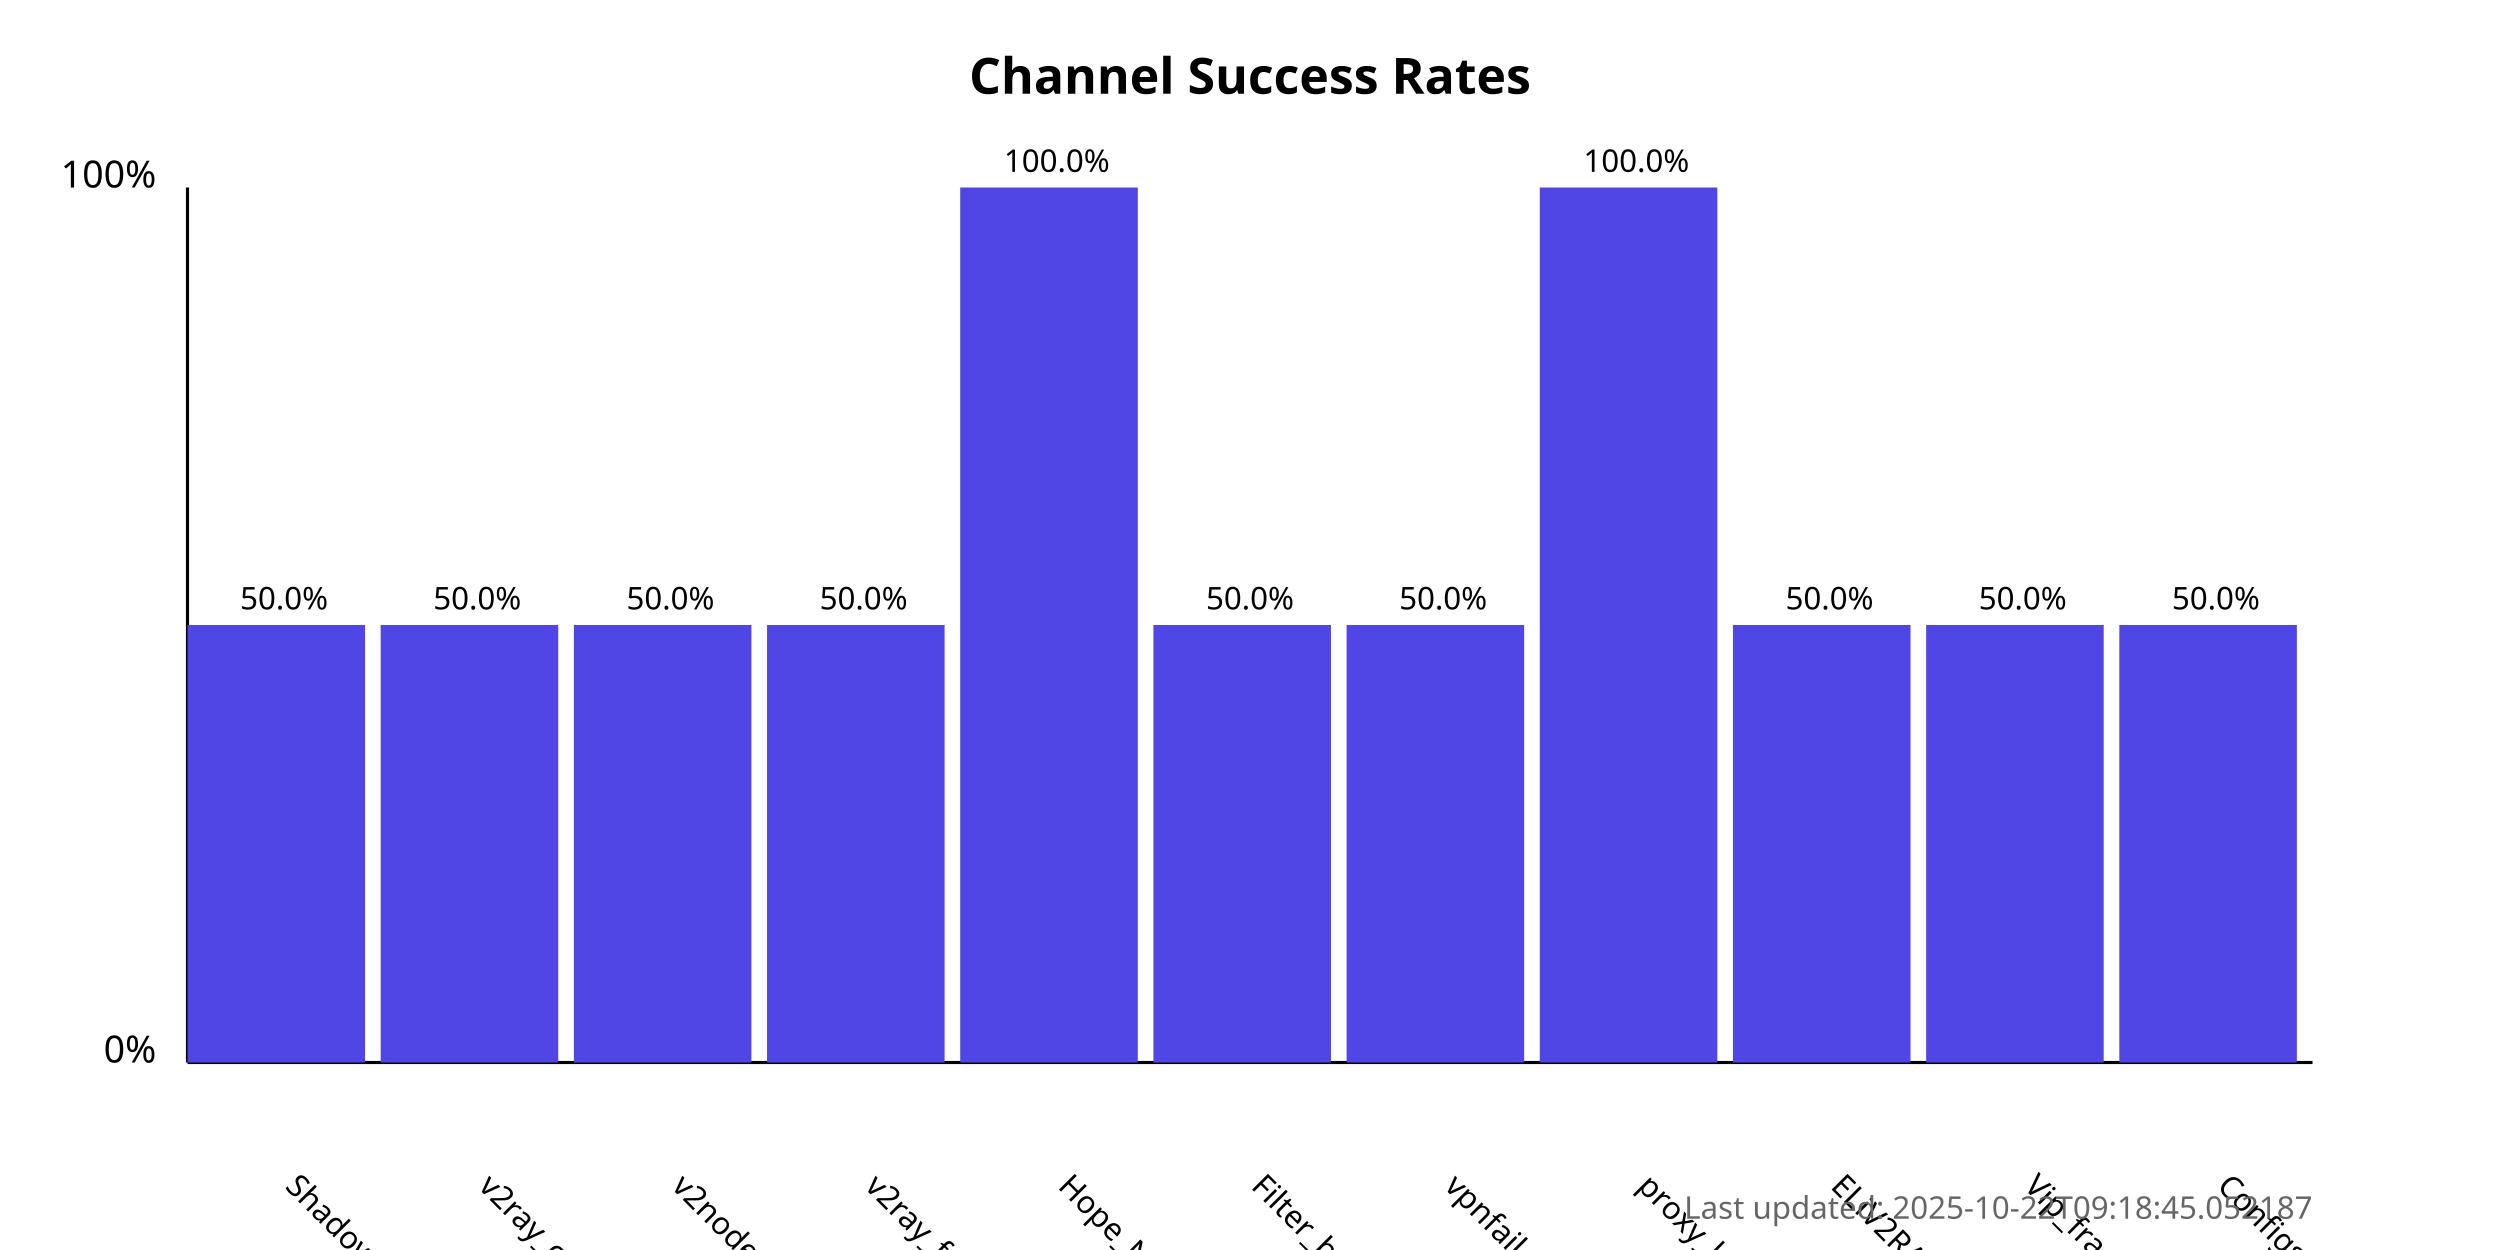
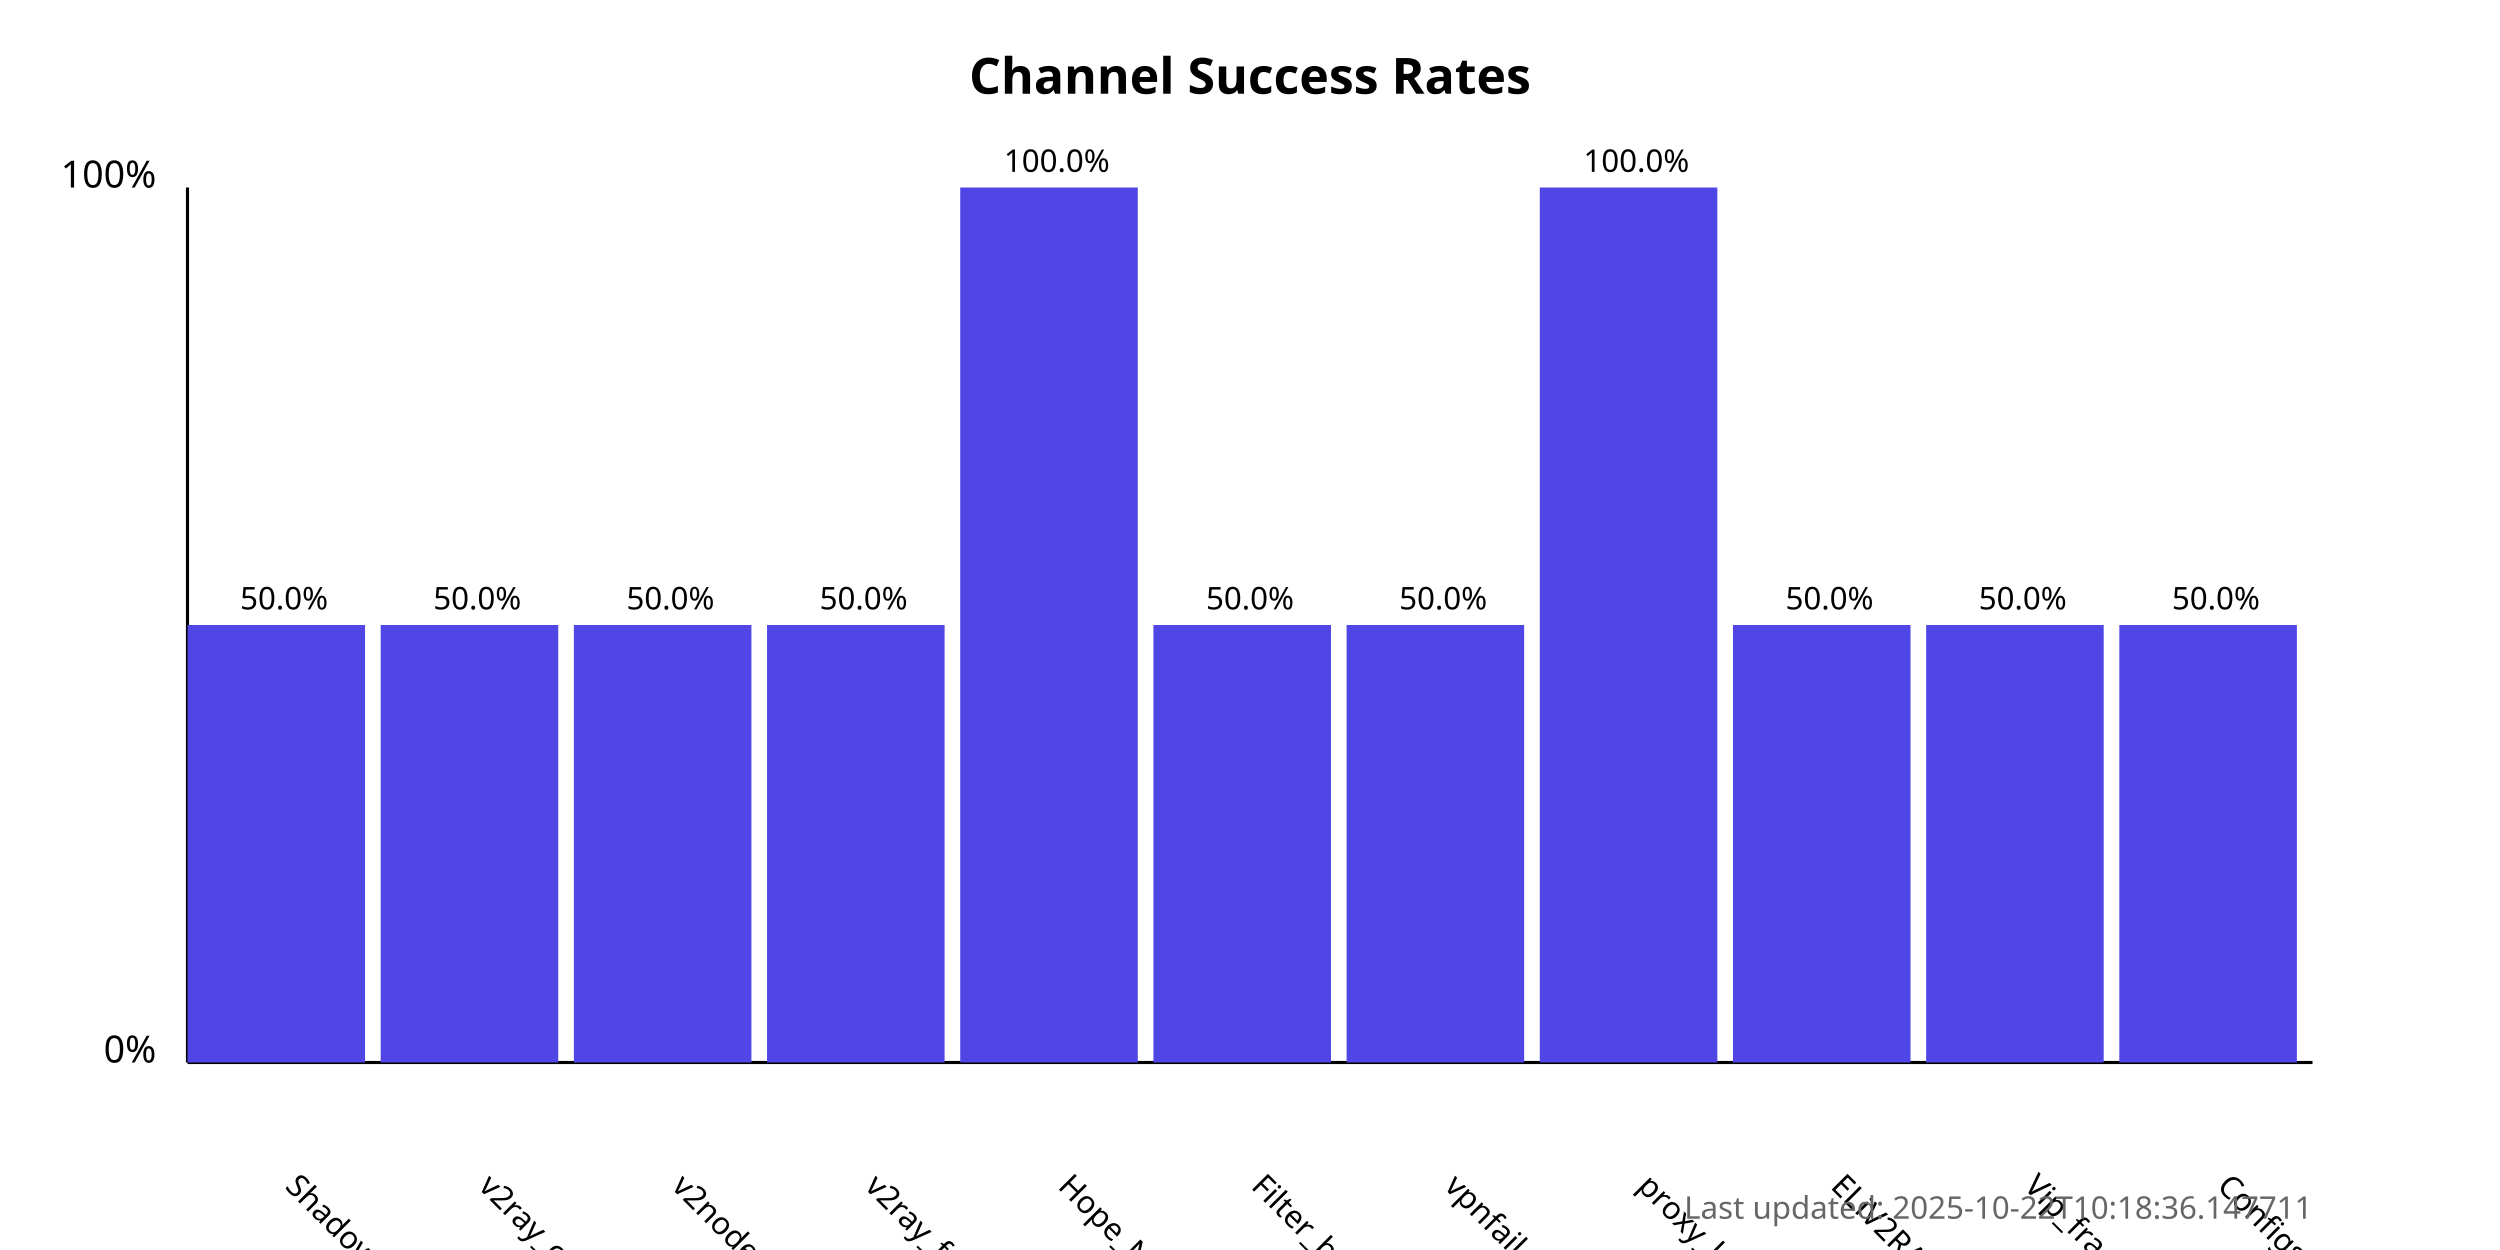
<svg xmlns="http://www.w3.org/2000/svg" width="800" height="400">
  <style>
            .chart-title { font: bold 16px sans-serif; }
            .axis-label { font: 12px sans-serif; }
            .tick-label { font: 10px sans-serif; }
            .bar { fill: #4f46e5; }
            .bar:hover { fill: #6366f1; }
            .timestamp { font: 10px sans-serif; fill: #666; }
        </style>
  <text x="400.0" y="30" text-anchor="middle" class="chart-title">
            Channel Success Rates
        </text>
  <line x1="60" y1="340" x2="60" y2="60" stroke="black" stroke-width="1" />
  <line x1="60" y1="340" x2="740" y2="340" stroke="black" stroke-width="1" />
  <text x="50" y="340" text-anchor="end" class="axis-label">0%</text>
  <text x="50" y="60" text-anchor="end" class="axis-label">100%</text>
  <g>
    <rect x="60" y="200.0" width="56.818" height="140.0" class="bar" />
    <text x="90.909" y="380" transform="rotate(45, 90.90909, 380)" text-anchor="start" class="tick-label">
                ShadowProxy66
            </text>
    <text x="90.909" y="195.0" text-anchor="middle" class="tick-label">
                50.0%
            </text>
  </g>
  <g>
    <rect x="121.818" y="200.0" width="56.818" height="140.0" class="bar" />
    <text x="152.727" y="380" transform="rotate(45, 152.7273, 380)" text-anchor="start" class="tick-label">
                v2ray_configs_pool
            </text>
    <text x="152.727" y="195.0" text-anchor="middle" class="tick-label">
                50.0%
            </text>
  </g>
  <g>
    <rect x="183.636" y="200.0" width="56.818" height="140.0" class="bar" />
    <text x="214.545" y="380" transform="rotate(45, 214.5455, 380)" text-anchor="start" class="tick-label">
                v2nodes
            </text>
    <text x="214.545" y="195.0" text-anchor="middle" class="tick-label">
                50.0%
            </text>
  </g>
  <g>
    <rect x="245.455" y="200.0" width="56.818" height="140.0" class="bar" />
    <text x="276.364" y="380" transform="rotate(45, 276.3636, 380)" text-anchor="start" class="tick-label">
                v2ray_free_conf
            </text>
    <text x="276.364" y="195.0" text-anchor="middle" class="tick-label">
                50.0%
            </text>
  </g>
  <g>
    <rect x="307.273" y="60.0" width="56.818" height="280.0" class="bar" />
    <text x="338.182" y="380" transform="rotate(45, 338.1818, 380)" text-anchor="start" class="tick-label">
                Hope_Net
            </text>
    <text x="338.182" y="55.0" text-anchor="middle" class="tick-label">
                100.0%
            </text>
  </g>
  <g>
    <rect x="369.091" y="200.0" width="56.818" height="140.0" class="bar" />
    <text x="400.0" y="380" transform="rotate(45, 400.0, 380)" text-anchor="start" class="tick-label">
                Filter_breaker
            </text>
    <text x="400.0" y="195.0" text-anchor="middle" class="tick-label">
                50.0%
            </text>
  </g>
  <g>
    <rect x="430.909" y="200.0" width="56.818" height="140.0" class="bar" />
    <text x="461.818" y="380" transform="rotate(45, 461.8182, 380)" text-anchor="start" class="tick-label">
                vpnfail_vless
            </text>
    <text x="461.818" y="195.0" text-anchor="middle" class="tick-label">
                50.0%
            </text>
  </g>
  <g>
    <rect x="492.727" y="60.0" width="56.818" height="280.0" class="bar" />
    <text x="523.636" y="380" transform="rotate(45, 523.6364, 380)" text-anchor="start" class="tick-label">
                proxy_kafee
            </text>
    <text x="523.636" y="55.0" text-anchor="middle" class="tick-label">
                100.0%
            </text>
  </g>
  <g>
    <rect x="554.545" y="200.0" width="56.818" height="140.0" class="bar" />
    <text x="585.455" y="380" transform="rotate(45, 585.4545, 380)" text-anchor="start" class="tick-label">
                ELiV2RAY
            </text>
    <text x="585.455" y="195.0" text-anchor="middle" class="tick-label">
                50.0%
            </text>
  </g>
  <g>
    <rect x="616.364" y="200.0" width="56.818" height="140.0" class="bar" />
    <text x="647.273" y="380" transform="rotate(45, 647.2727, 380)" text-anchor="start" class="tick-label">
                Vip_fragment_v2ray
            </text>
    <text x="647.273" y="195.0" text-anchor="middle" class="tick-label">
                50.0%
            </text>
  </g>
  <g>
    <rect x="678.182" y="200.0" width="56.818" height="140.0" class="bar" />
    <text x="709.091" y="380" transform="rotate(45, 709.0909, 380)" text-anchor="start" class="tick-label">
                ConfigsHubPlus
            </text>
    <text x="709.091" y="195.0" text-anchor="middle" class="tick-label">
                50.0%
            </text>
  </g>
  <text x="740" y="390" text-anchor="end" class="timestamp">
-             Last updated: 2025-10-22T09:18:45.052187
+             Last updated: 2025-10-22T10:18:36.147711
        </text>
</svg>
